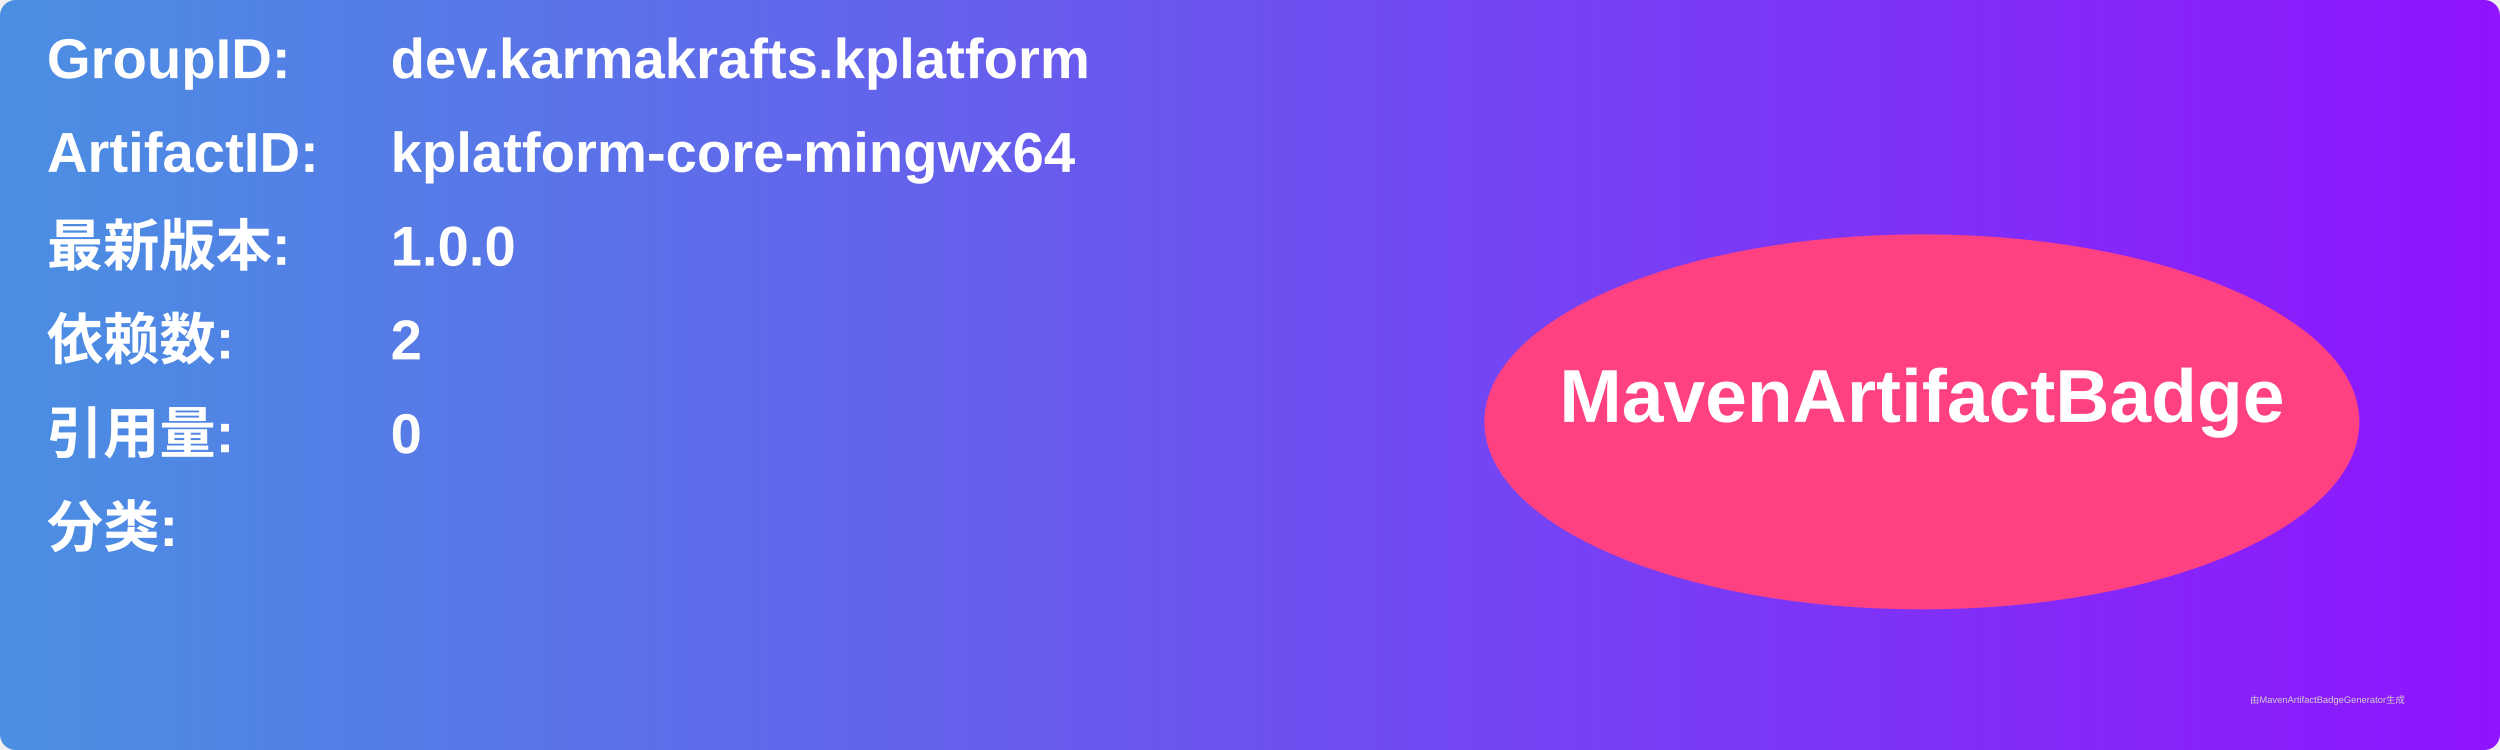
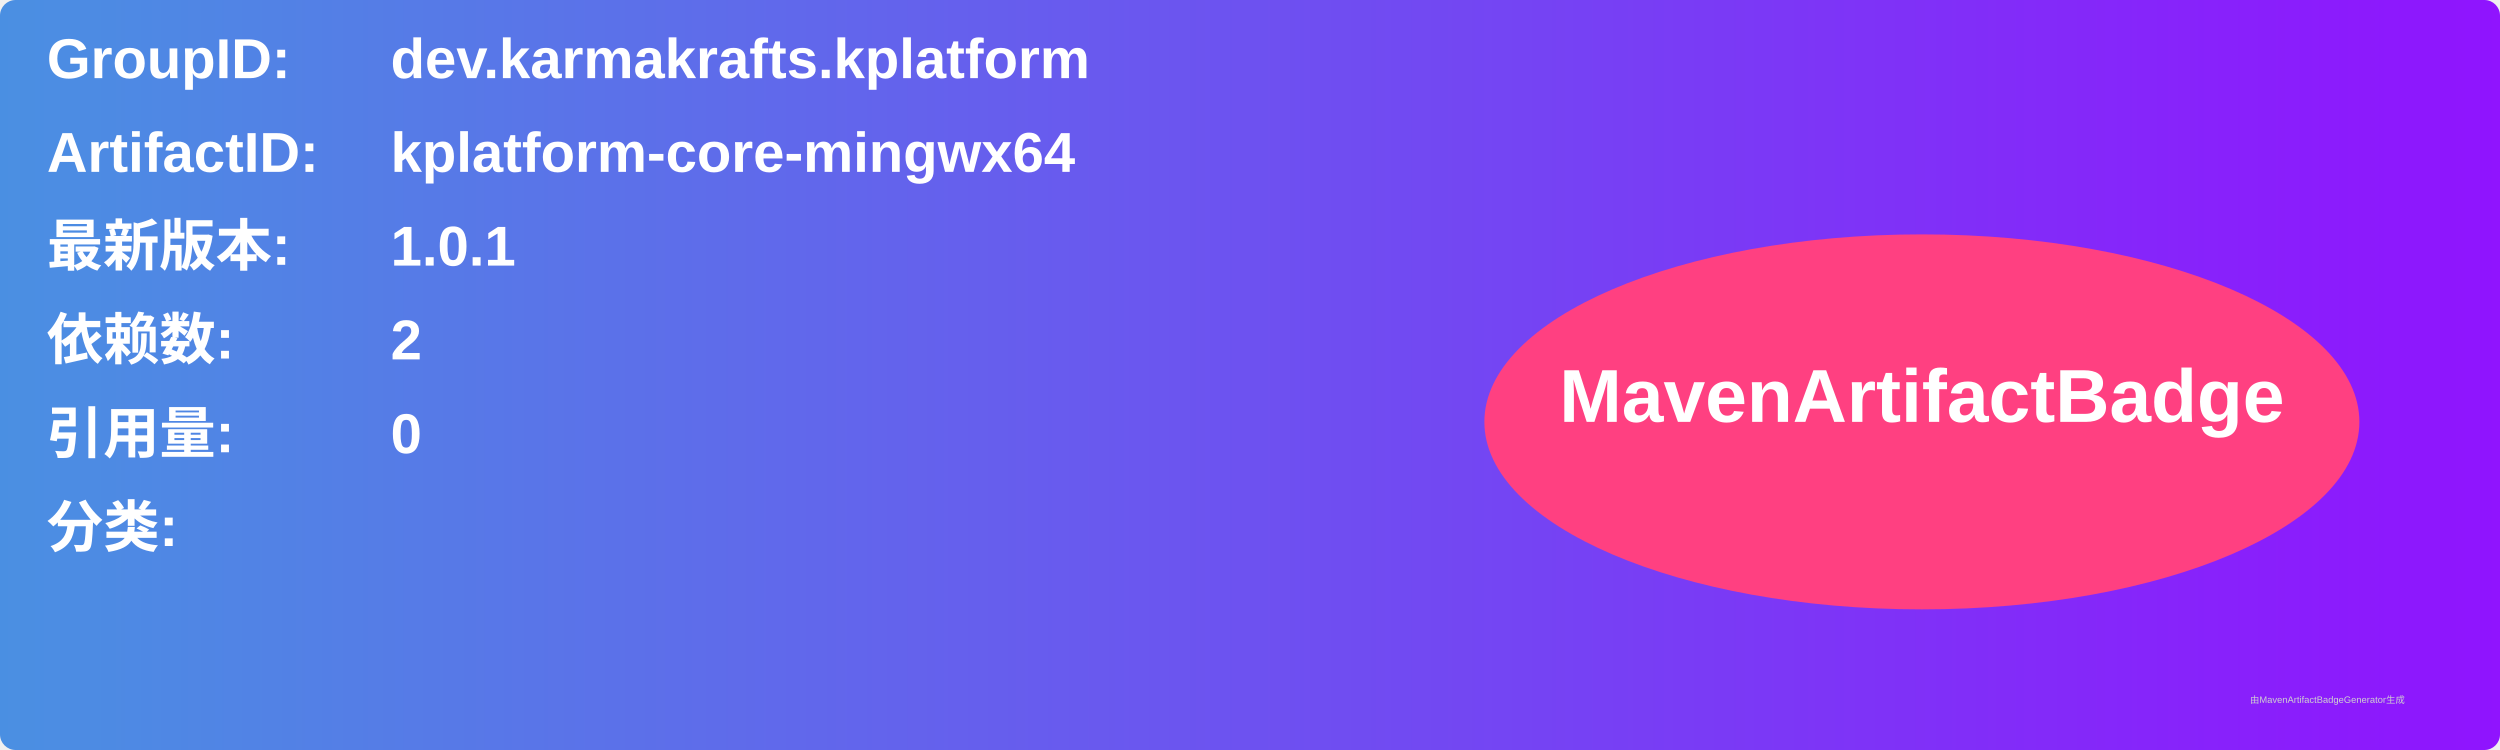
<svg xmlns="http://www.w3.org/2000/svg" width="800" height="240" viewBox="0 0 800 240">
  <linearGradient id="grad" x1="0%" y1="0%" x2="100%" y2="0%">
    <stop offset="0%" stop-color="#4a90e2" />
    <stop offset="100%" stop-color="#9013fe" />
  </linearGradient>
  <rect width="100%" height="100%" rx="5" ry="5" fill="url(#grad)" />
  <g transform="translate(15, 15)">
    <text x="0" y="10" font-family="Arial" font-size="18" fill="white" font-weight="bold" width="260">GroupID:</text>
    <text x="110" y="10" font-family="Arial" font-size="18" fill="white" font-weight="bold" width="460">dev.karmakrafts.kplatform</text>
    <text x="0" y="40" font-family="Arial" font-size="18" fill="white" font-weight="bold" width="260">ArtifactID:</text>
    <text x="110" y="40" font-family="Arial" font-size="18" fill="white" font-weight="bold" width="460">kplatform-core-mingwx64</text>
    <text x="0" y="70" font-family="Arial" font-size="18" fill="white" font-weight="bold">最新版本:</text>
    <text x="110" y="70" font-family="Arial" font-size="18" fill="white" font-weight="bold">
-       <tspan font-weight="bold">1.0.0</tspan>
+       <tspan font-weight="bold">1.0.1</tspan>
    </text>
    <text x="0" y="100" font-family="Arial" font-size="18" fill="white" font-weight="bold">依赖数: </text>
    <text x="110" y="100" font-family="Arial" font-size="18" fill="white">
      <tspan font-weight="bold">2</tspan>
    </text>
    <text x="0" y="130" font-family="Arial" font-size="18" fill="white" font-weight="bold">引用量: </text>
    <text x="110" y="130" font-family="Arial" font-size="18" fill="white">
      <tspan font-weight="bold">0</tspan>
    </text>
    <text x="0" y="160" font-family="Arial" font-size="18" fill="white" font-weight="bold">分类:</text>
    <text x="10" y="190" font-family="Arial" font-size="10" fill="white">
      <tspan font-weight="bold" />
    </text>
    <ellipse cx="600" cy="120" rx="140" ry="60" fill="#ff4081" />
    <text x="600" y="120" text-anchor="middle" font-family="Arial" font-size="24" fill="white" font-weight="bold">MavenArtifactBadge</text>
  </g>
  <text x="720" y="225" font-family="Arial" font-size="3" fill="#d0d0d0">由MavenArtifactBadgeGenerator生成</text>
</svg>
